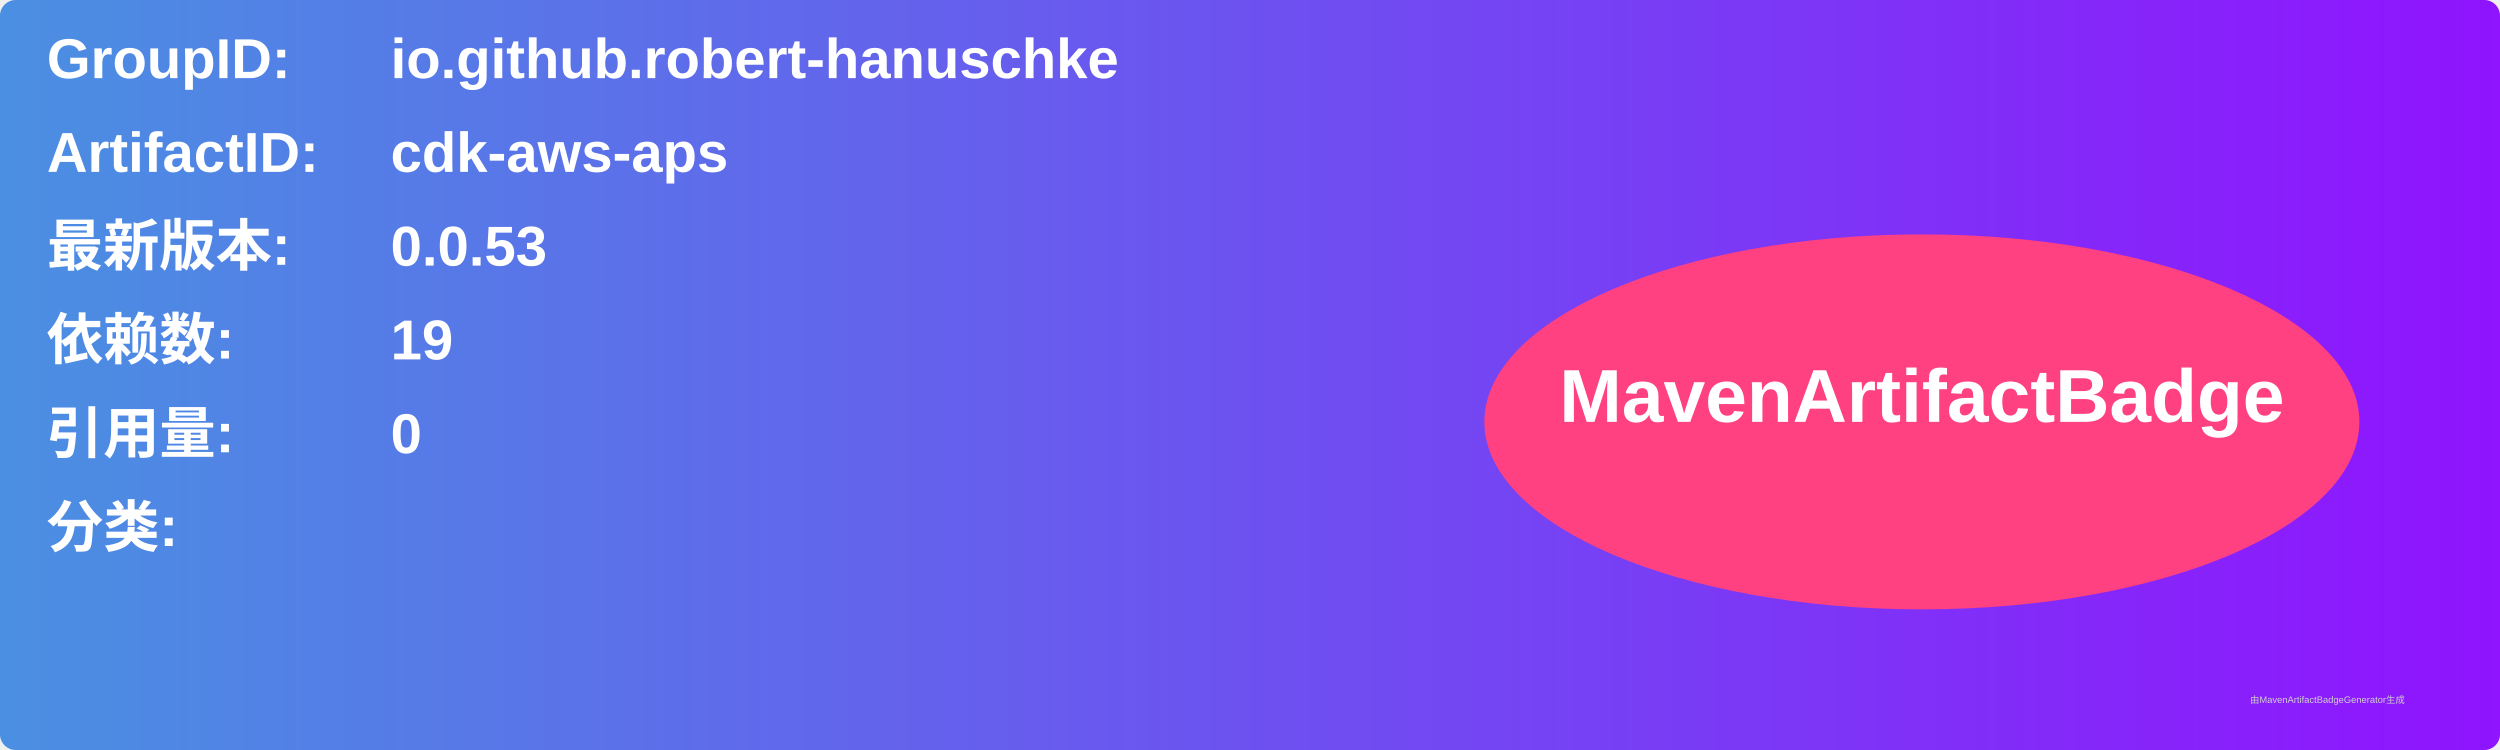
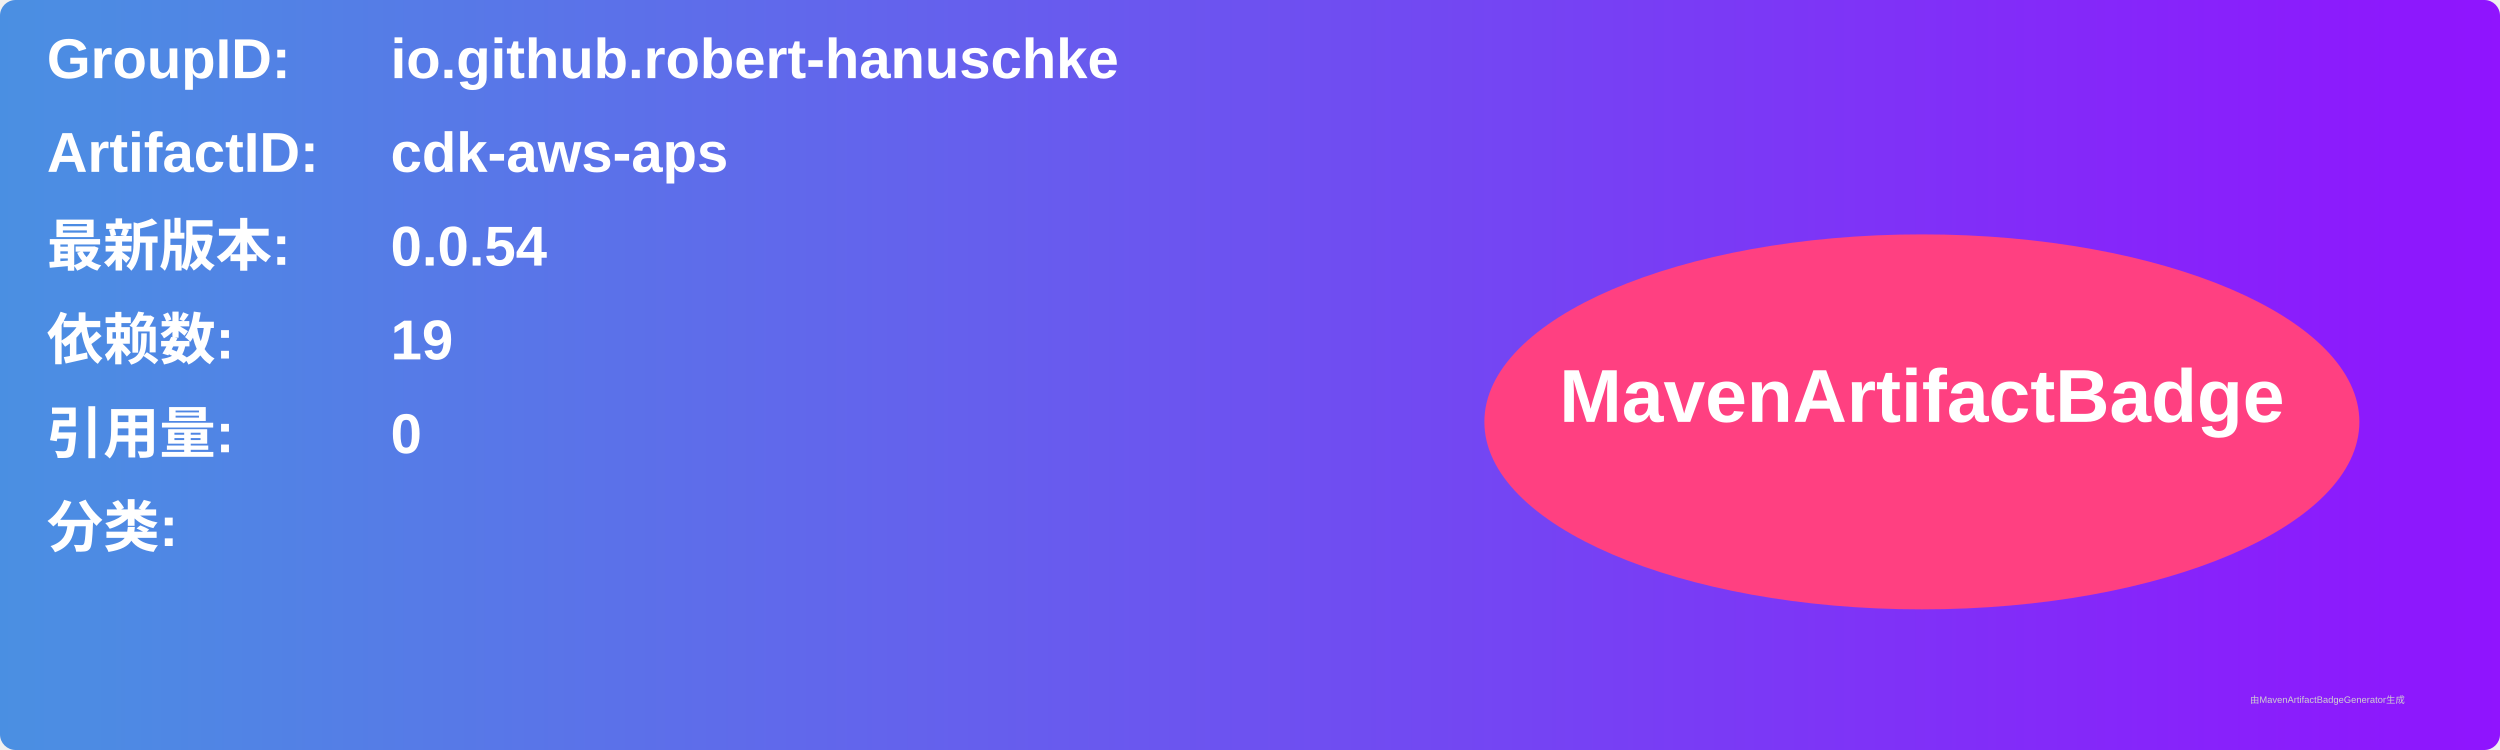
<svg xmlns="http://www.w3.org/2000/svg" width="800" height="240" viewBox="0 0 800 240">
  <linearGradient id="grad" x1="0%" y1="0%" x2="100%" y2="0%">
    <stop offset="0%" stop-color="#4a90e2" />
    <stop offset="100%" stop-color="#9013fe" />
  </linearGradient>
  <rect width="100%" height="100%" rx="5" ry="5" fill="url(#grad)" />
  <g transform="translate(15, 15)">
    <text x="0" y="10" font-family="Arial" font-size="18" fill="white" font-weight="bold" width="260">GroupID:</text>
    <text x="110" y="10" font-family="Arial" font-size="18" fill="white" font-weight="bold" width="460">io.github.robert-hanuschke</text>
    <text x="0" y="40" font-family="Arial" font-size="18" fill="white" font-weight="bold" width="260">ArtifactID:</text>
    <text x="110" y="40" font-family="Arial" font-size="18" fill="white" font-weight="bold" width="460">cdk-aws-aps</text>
    <text x="0" y="70" font-family="Arial" font-size="18" fill="white" font-weight="bold">最新版本:</text>
    <text x="110" y="70" font-family="Arial" font-size="18" fill="white" font-weight="bold">
-       <tspan font-weight="bold">0.0.53</tspan>
+       <tspan font-weight="bold">0.0.54</tspan>
    </text>
    <text x="0" y="100" font-family="Arial" font-size="18" fill="white" font-weight="bold">依赖数: </text>
    <text x="110" y="100" font-family="Arial" font-size="18" fill="white">
      <tspan font-weight="bold">19</tspan>
    </text>
    <text x="0" y="130" font-family="Arial" font-size="18" fill="white" font-weight="bold">引用量: </text>
    <text x="110" y="130" font-family="Arial" font-size="18" fill="white">
      <tspan font-weight="bold">0</tspan>
    </text>
    <text x="0" y="160" font-family="Arial" font-size="18" fill="white" font-weight="bold">分类:</text>
    <text x="10" y="190" font-family="Arial" font-size="10" fill="white">
      <tspan font-weight="bold" />
    </text>
    <ellipse cx="600" cy="120" rx="140" ry="60" fill="#ff4081" />
    <text x="600" y="120" text-anchor="middle" font-family="Arial" font-size="24" fill="white" font-weight="bold">MavenArtifactBadge</text>
  </g>
  <text x="720" y="225" font-family="Arial" font-size="3" fill="#d0d0d0">由MavenArtifactBadgeGenerator生成</text>
</svg>
